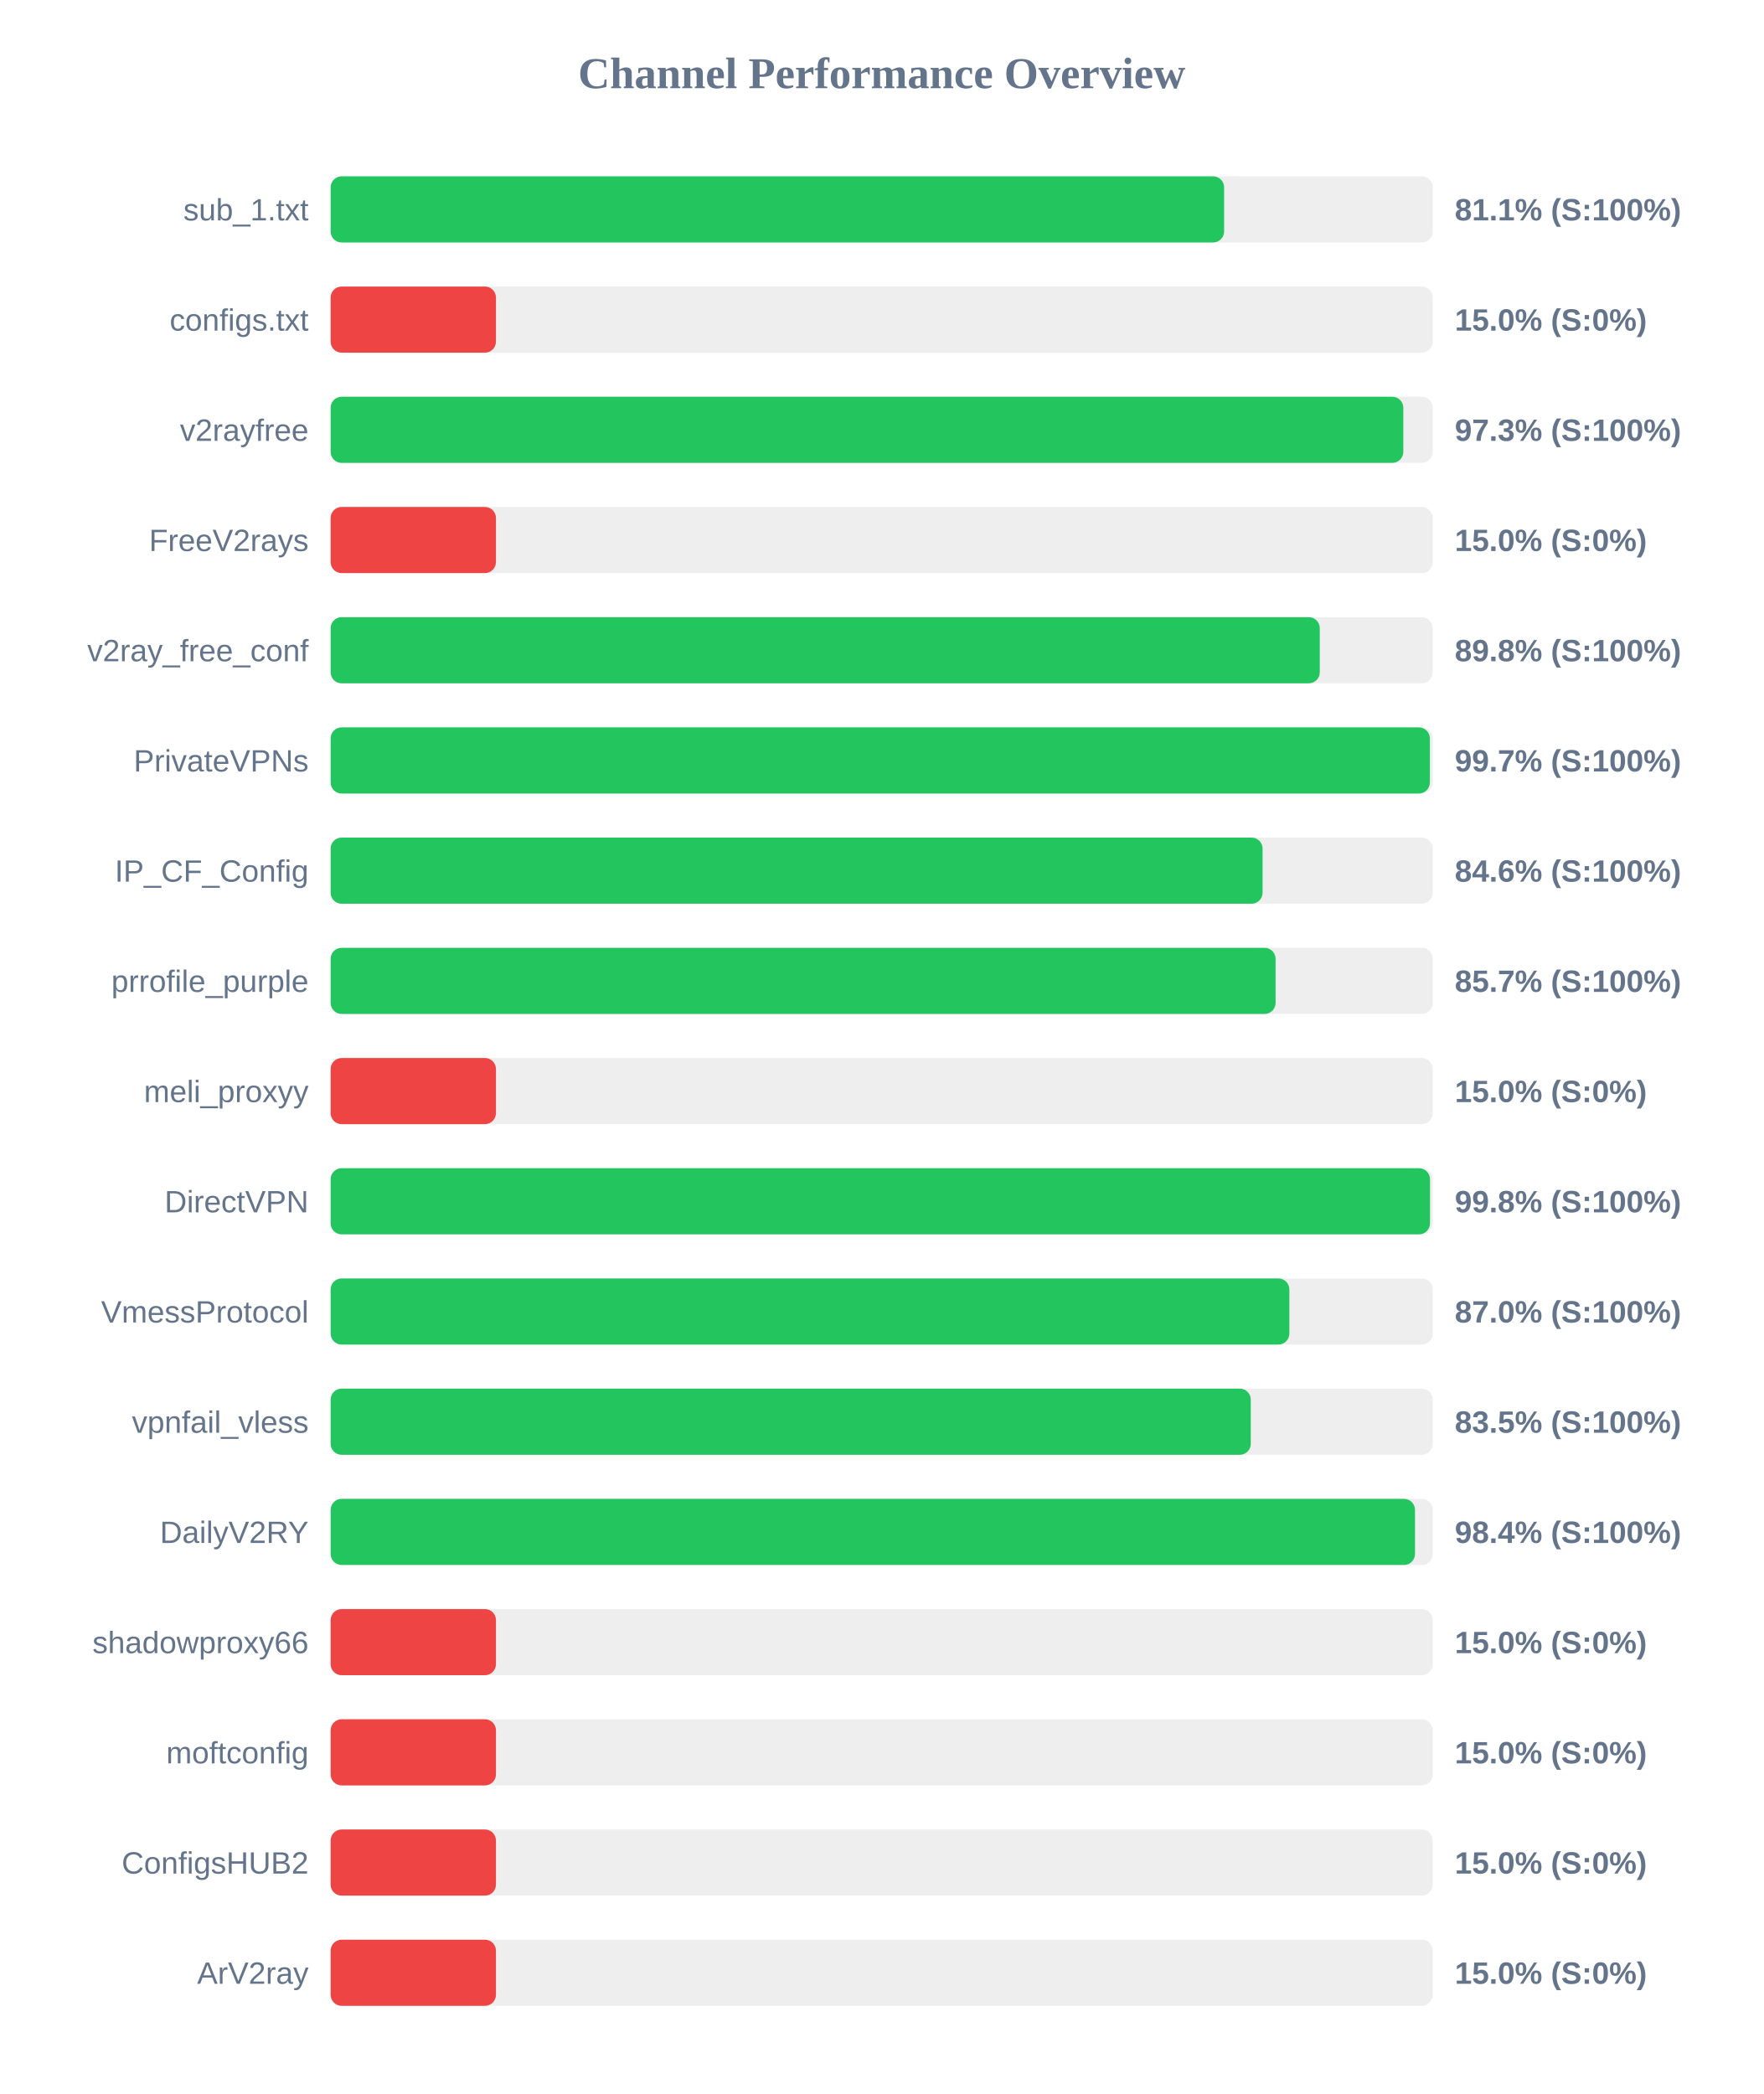
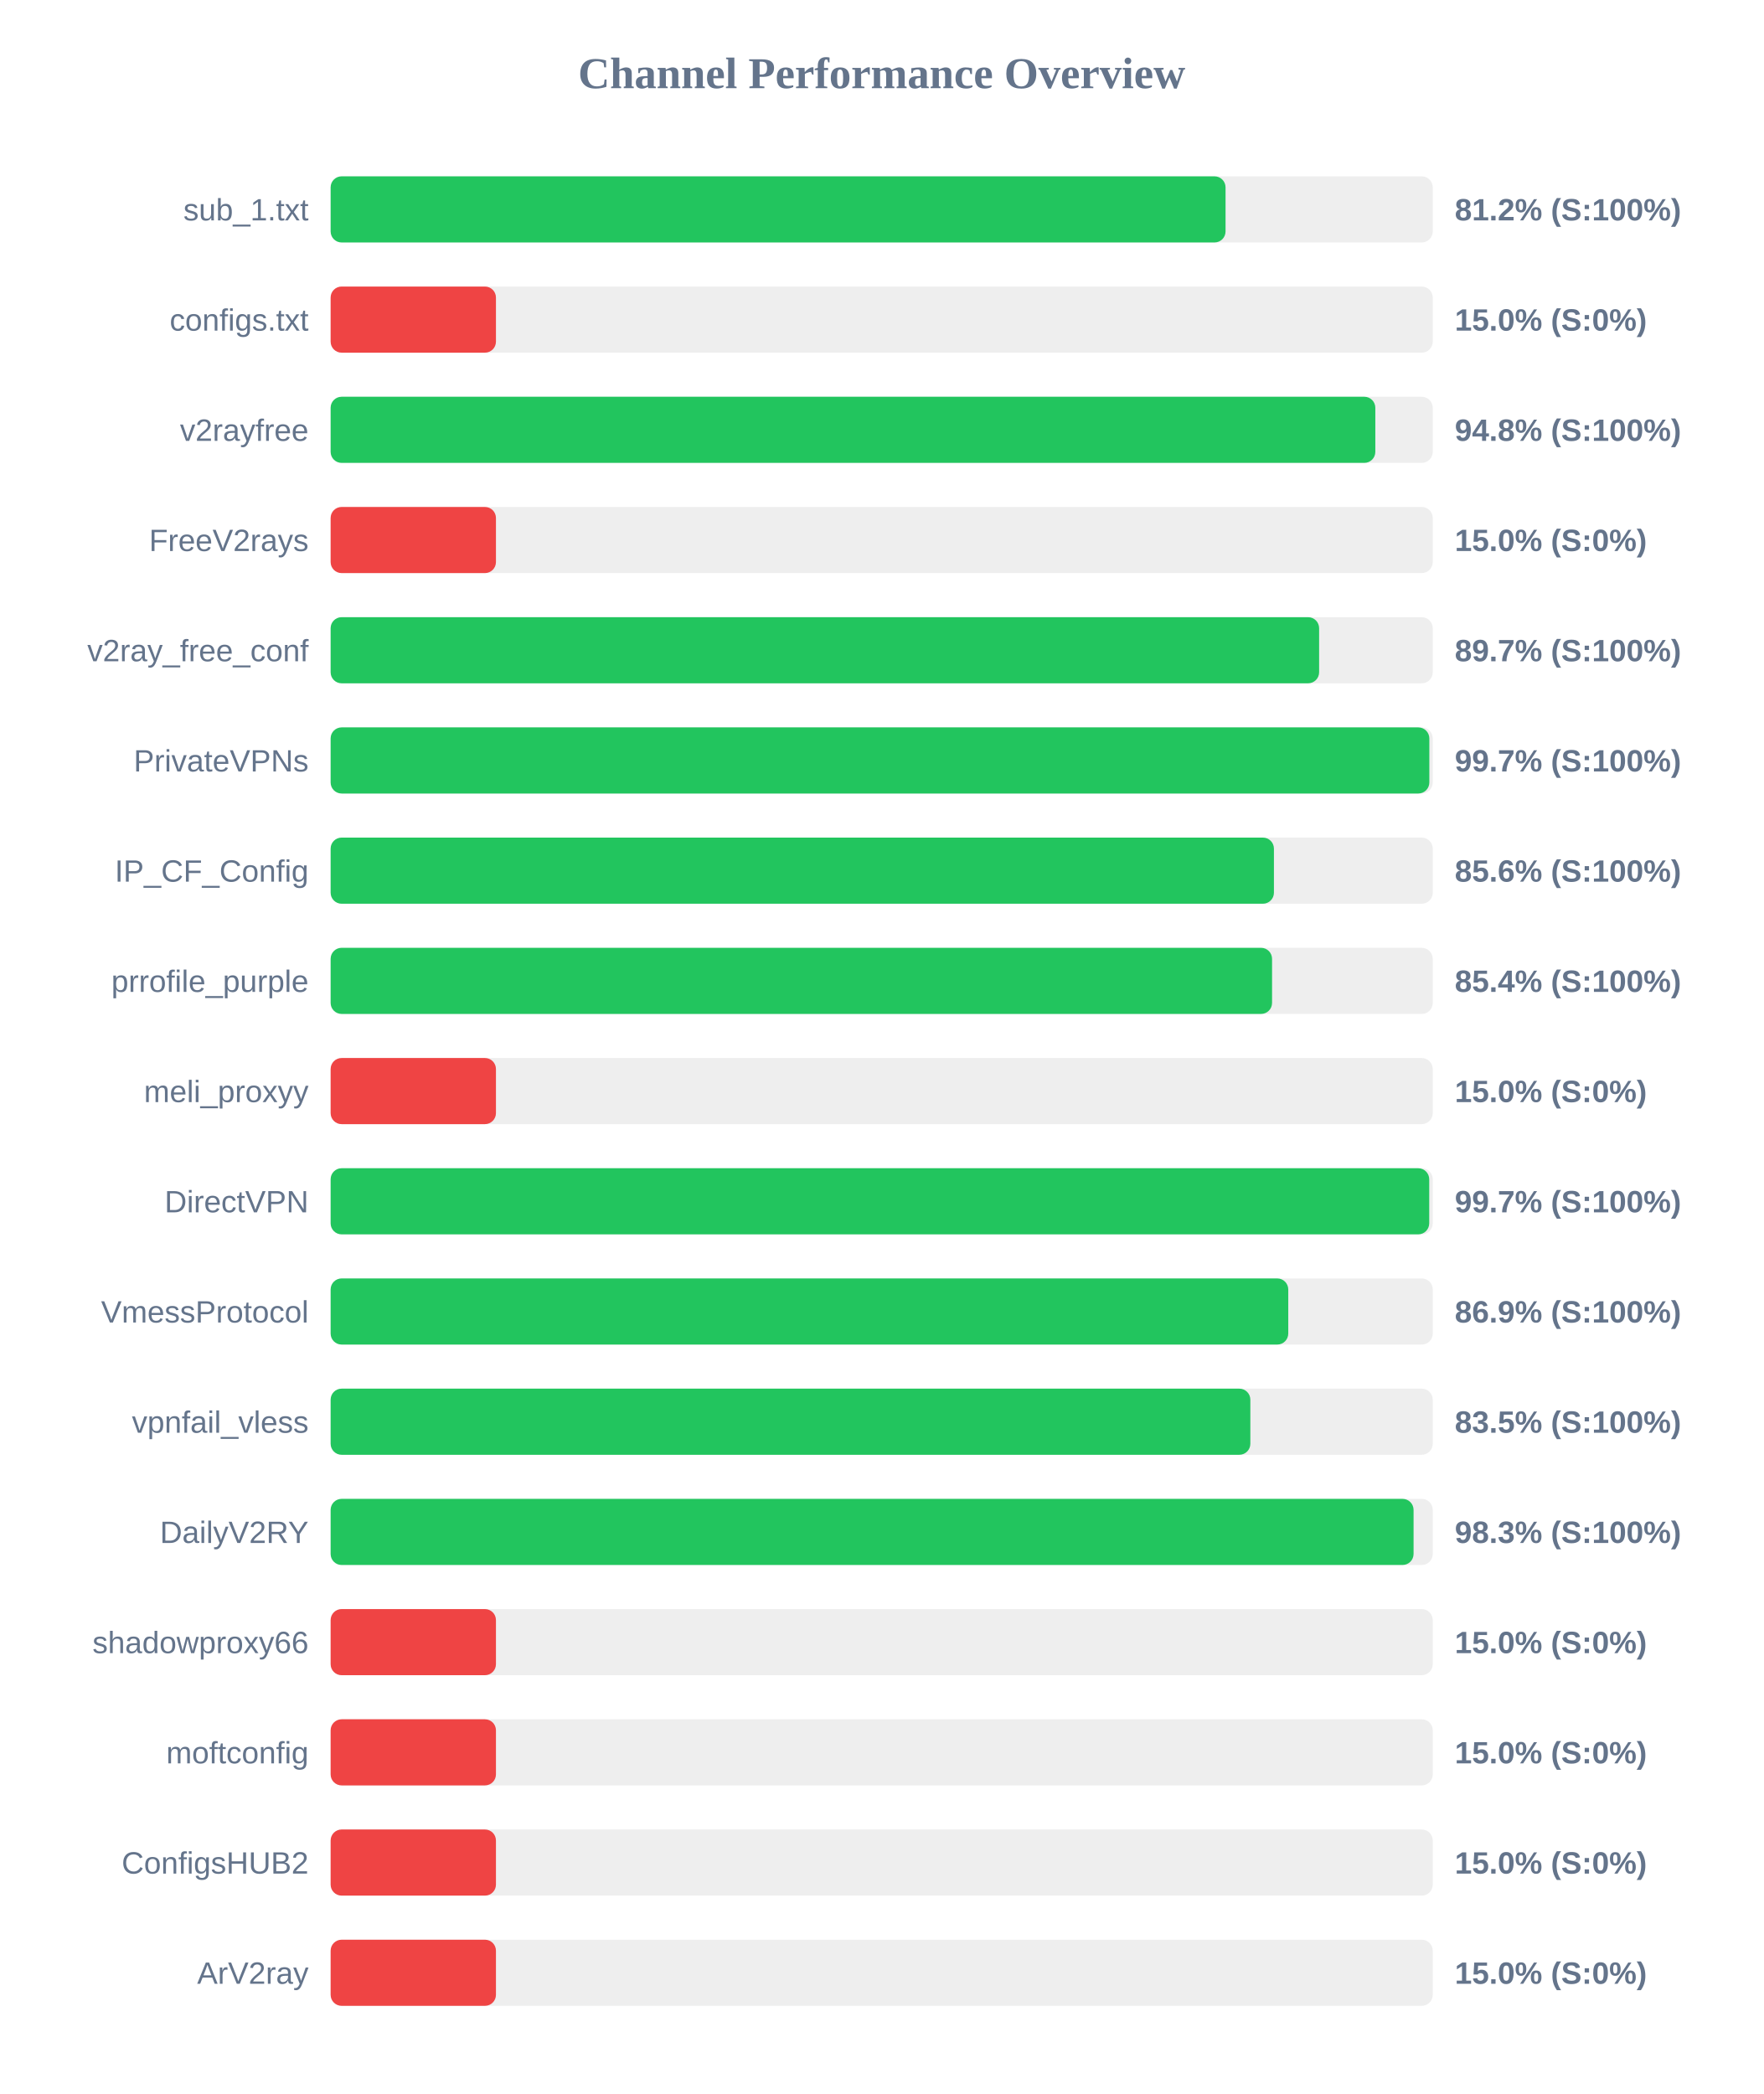
<svg xmlns="http://www.w3.org/2000/svg" width="800" height="950" version="1.1">
  <style>
        .row { font: 14px Arial; fill: #64748b; }
        .score { font: bold 14px Arial; fill: #64748b; }
    </style>
  <text x="400" y="40" text-anchor="middle" font-size="20px" font-weight="bold" fill="#64748b">Channel Performance Overview</text>
  <rect x="150" y="80" width="500" height="30" fill="#eee" rx="5" />
-   <rect x="150" y="80" width="405.35" height="30" fill="#22c55e" rx="5" />
+   <rect x="150" y="80" width="406.0" height="30" fill="#22c55e" rx="5" />
  <text x="140" y="100" text-anchor="end" class="row">sub_1.txt</text>
-   <text x="660" y="100" text-anchor="start" class="score">81.1% (S:100%)</text>
+   <text x="660" y="100" text-anchor="start" class="score">81.2% (S:100%)</text>
  <rect x="150" y="130" width="500" height="30" fill="#eee" rx="5" />
  <rect x="150" y="130" width="75.0" height="30" fill="#ef4444" rx="5" />
  <text x="140" y="150" text-anchor="end" class="row">configs.txt</text>
  <text x="660" y="150" text-anchor="start" class="score">15.0% (S:0%)</text>
  <rect x="150" y="180" width="500" height="30" fill="#eee" rx="5" />
-   <rect x="150" y="180" width="486.65" height="30" fill="#22c55e" rx="5" />
+   <rect x="150" y="180" width="473.95" height="30" fill="#22c55e" rx="5" />
  <text x="140" y="200" text-anchor="end" class="row">v2rayfree</text>
-   <text x="660" y="200" text-anchor="start" class="score">97.3% (S:100%)</text>
+   <text x="660" y="200" text-anchor="start" class="score">94.8% (S:100%)</text>
  <rect x="150" y="230" width="500" height="30" fill="#eee" rx="5" />
  <rect x="150" y="230" width="75.0" height="30" fill="#ef4444" rx="5" />
  <text x="140" y="250" text-anchor="end" class="row">FreeV2rays</text>
  <text x="660" y="250" text-anchor="start" class="score">15.0% (S:0%)</text>
  <rect x="150" y="280" width="500" height="30" fill="#eee" rx="5" />
-   <rect x="150" y="280" width="448.75" height="30" fill="#22c55e" rx="5" />
+   <rect x="150" y="280" width="448.45" height="30" fill="#22c55e" rx="5" />
  <text x="140" y="300" text-anchor="end" class="row">v2ray_free_conf</text>
-   <text x="660" y="300" text-anchor="start" class="score">89.8% (S:100%)</text>
+   <text x="660" y="300" text-anchor="start" class="score">89.7% (S:100%)</text>
  <rect x="150" y="330" width="500" height="30" fill="#eee" rx="5" />
-   <rect x="150" y="330" width="498.7" height="30" fill="#22c55e" rx="5" />
+   <rect x="150" y="330" width="498.45" height="30" fill="#22c55e" rx="5" />
  <text x="140" y="350" text-anchor="end" class="row">PrivateVPNs</text>
  <text x="660" y="350" text-anchor="start" class="score">99.7% (S:100%)</text>
  <rect x="150" y="380" width="500" height="30" fill="#eee" rx="5" />
-   <rect x="150" y="380" width="422.8" height="30" fill="#22c55e" rx="5" />
+   <rect x="150" y="380" width="427.95" height="30" fill="#22c55e" rx="5" />
  <text x="140" y="400" text-anchor="end" class="row">IP_CF_Config</text>
-   <text x="660" y="400" text-anchor="start" class="score">84.6% (S:100%)</text>
+   <text x="660" y="400" text-anchor="start" class="score">85.6% (S:100%)</text>
  <rect x="150" y="430" width="500" height="30" fill="#eee" rx="5" />
-   <rect x="150" y="430" width="428.7" height="30" fill="#22c55e" rx="5" />
+   <rect x="150" y="430" width="427.1" height="30" fill="#22c55e" rx="5" />
  <text x="140" y="450" text-anchor="end" class="row">prrofile_purple</text>
-   <text x="660" y="450" text-anchor="start" class="score">85.7% (S:100%)</text>
+   <text x="660" y="450" text-anchor="start" class="score">85.4% (S:100%)</text>
  <rect x="150" y="480" width="500" height="30" fill="#eee" rx="5" />
  <rect x="150" y="480" width="75.0" height="30" fill="#ef4444" rx="5" />
  <text x="140" y="500" text-anchor="end" class="row">meli_proxyy</text>
  <text x="660" y="500" text-anchor="start" class="score">15.0% (S:0%)</text>
  <rect x="150" y="530" width="500" height="30" fill="#eee" rx="5" />
-   <rect x="150" y="530" width="498.75" height="30" fill="#22c55e" rx="5" />
+   <rect x="150" y="530" width="498.4" height="30" fill="#22c55e" rx="5" />
  <text x="140" y="550" text-anchor="end" class="row">DirectVPN</text>
-   <text x="660" y="550" text-anchor="start" class="score">99.8% (S:100%)</text>
+   <text x="660" y="550" text-anchor="start" class="score">99.7% (S:100%)</text>
  <rect x="150" y="580" width="500" height="30" fill="#eee" rx="5" />
-   <rect x="150" y="580" width="434.95" height="30" fill="#22c55e" rx="5" />
+   <rect x="150" y="580" width="434.45" height="30" fill="#22c55e" rx="5" />
  <text x="140" y="600" text-anchor="end" class="row">VmessProtocol</text>
-   <text x="660" y="600" text-anchor="start" class="score">87.0% (S:100%)</text>
+   <text x="660" y="600" text-anchor="start" class="score">86.9% (S:100%)</text>
  <rect x="150" y="630" width="500" height="30" fill="#eee" rx="5" />
-   <rect x="150" y="630" width="417.45" height="30" fill="#22c55e" rx="5" />
+   <rect x="150" y="630" width="417.25" height="30" fill="#22c55e" rx="5" />
  <text x="140" y="650" text-anchor="end" class="row">vpnfail_vless</text>
  <text x="660" y="650" text-anchor="start" class="score">83.5% (S:100%)</text>
  <rect x="150" y="680" width="500" height="30" fill="#eee" rx="5" />
-   <rect x="150" y="680" width="491.95" height="30" fill="#22c55e" rx="5" />
+   <rect x="150" y="680" width="491.3" height="30" fill="#22c55e" rx="5" />
  <text x="140" y="700" text-anchor="end" class="row">DailyV2RY</text>
-   <text x="660" y="700" text-anchor="start" class="score">98.4% (S:100%)</text>
+   <text x="660" y="700" text-anchor="start" class="score">98.3% (S:100%)</text>
  <rect x="150" y="730" width="500" height="30" fill="#eee" rx="5" />
  <rect x="150" y="730" width="75.0" height="30" fill="#ef4444" rx="5" />
  <text x="140" y="750" text-anchor="end" class="row">shadowproxy66</text>
  <text x="660" y="750" text-anchor="start" class="score">15.0% (S:0%)</text>
  <rect x="150" y="780" width="500" height="30" fill="#eee" rx="5" />
  <rect x="150" y="780" width="75.0" height="30" fill="#ef4444" rx="5" />
  <text x="140" y="800" text-anchor="end" class="row">moftconfig</text>
  <text x="660" y="800" text-anchor="start" class="score">15.0% (S:0%)</text>
  <rect x="150" y="830" width="500" height="30" fill="#eee" rx="5" />
  <rect x="150" y="830" width="75.0" height="30" fill="#ef4444" rx="5" />
  <text x="140" y="850" text-anchor="end" class="row">ConfigsHUB2</text>
  <text x="660" y="850" text-anchor="start" class="score">15.0% (S:0%)</text>
  <rect x="150" y="880" width="500" height="30" fill="#eee" rx="5" />
  <rect x="150" y="880" width="75.0" height="30" fill="#ef4444" rx="5" />
  <text x="140" y="900" text-anchor="end" class="row">ArV2ray</text>
  <text x="660" y="900" text-anchor="start" class="score">15.0% (S:0%)</text>
</svg>
